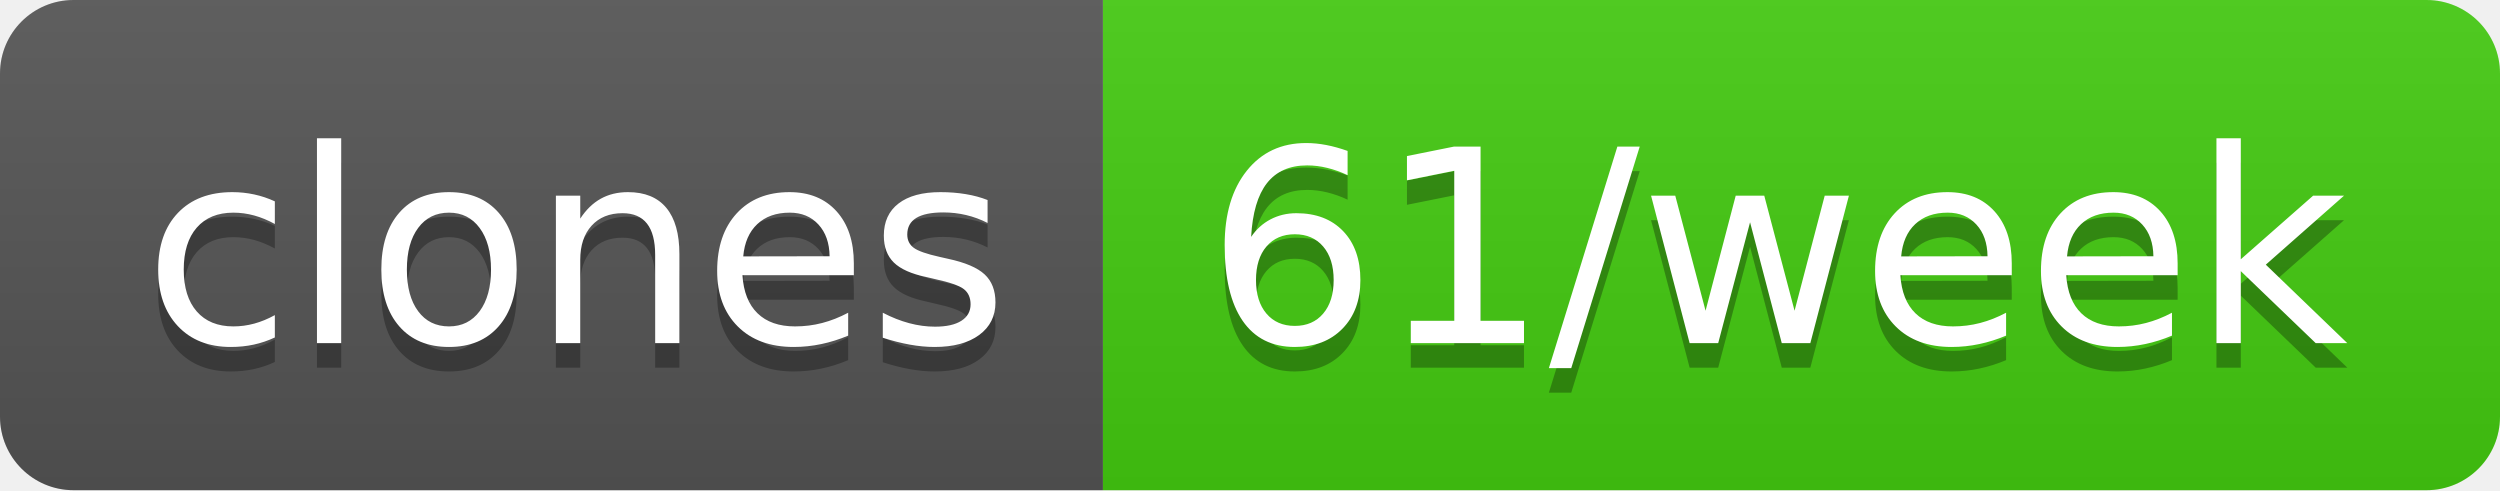
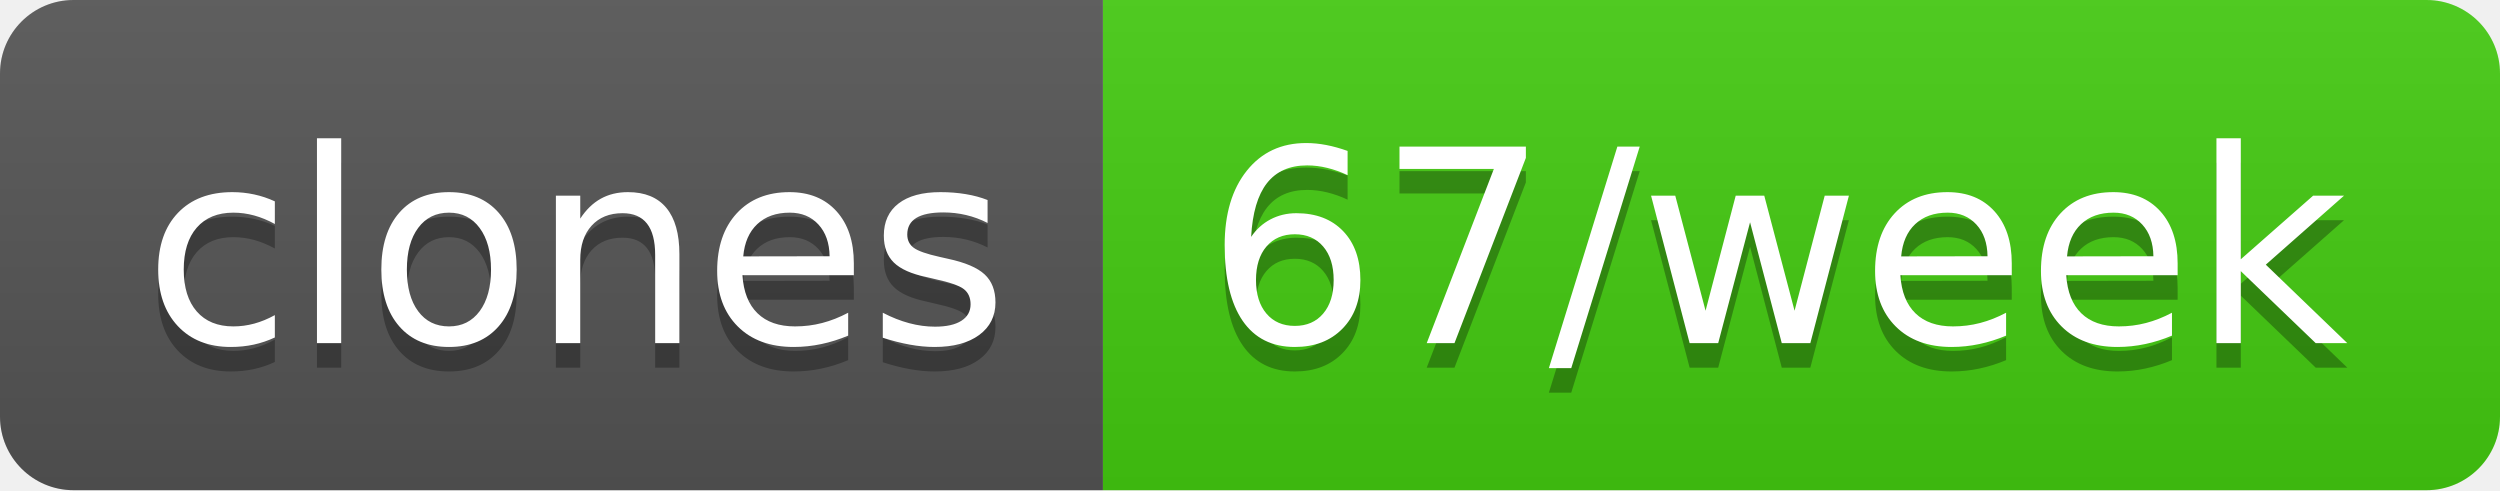
- <svg xmlns="http://www.w3.org/2000/svg" width="102" height="20" role="img" aria-label="clones: 61/week">
+ <svg xmlns="http://www.w3.org/2000/svg" width="102" height="20" role="img" aria-label="clones: 67/week">
  <linearGradient id="s" x2="0" y2="100%">
    <stop offset="0" stop-color="#bbb" stop-opacity=".1" />
    <stop offset="1" stop-opacity=".1" />
  </linearGradient>
  <clipPath id="r">
    <rect width="102" height="20" rx="3" fill="#fff" />
  </clipPath>
  <g clip-path="url(#r)">
    <rect width="45" height="20" fill="#555" />
    <rect x="45" width="57" height="20" fill="#4c1" />
    <rect width="102" height="20" fill="url(#s)" />
  </g>
  <g fill="#fff" text-anchor="middle" font-family="Verdana,Geneva,DejaVu Sans,sans-serif" text-rendering="geometricPrecision" font-size="110">
    <text aria-hidden="true" x="235" y="150" fill="#010101" fill-opacity=".3" transform="scale(.1)" textLength="350">clones</text>
    <text x="235" y="140" transform="scale(.1)" fill="#fff" textLength="350">clones</text>
-     <text aria-hidden="true" x="725" y="150" fill="#010101" fill-opacity=".3" transform="scale(.1)" textLength="470">61/week</text>
-     <text x="725" y="140" transform="scale(.1)" fill="#fff" textLength="470">61/week</text>
+     <text aria-hidden="true" x="725" y="150" fill="#010101" fill-opacity=".3" transform="scale(.1)" textLength="470">67/week</text>
+     <text x="725" y="140" transform="scale(.1)" fill="#fff" textLength="470">67/week</text>
  </g>
</svg>
